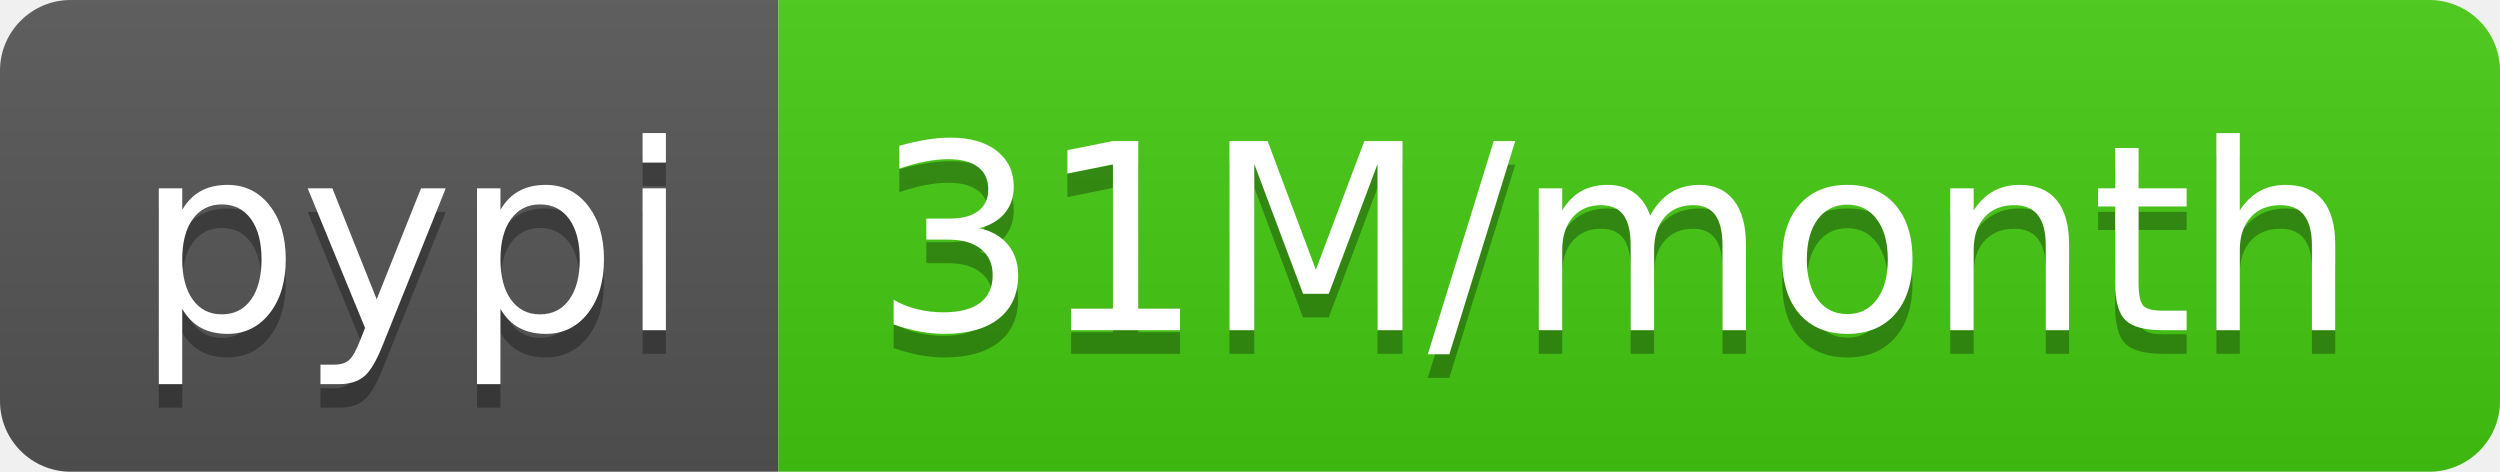
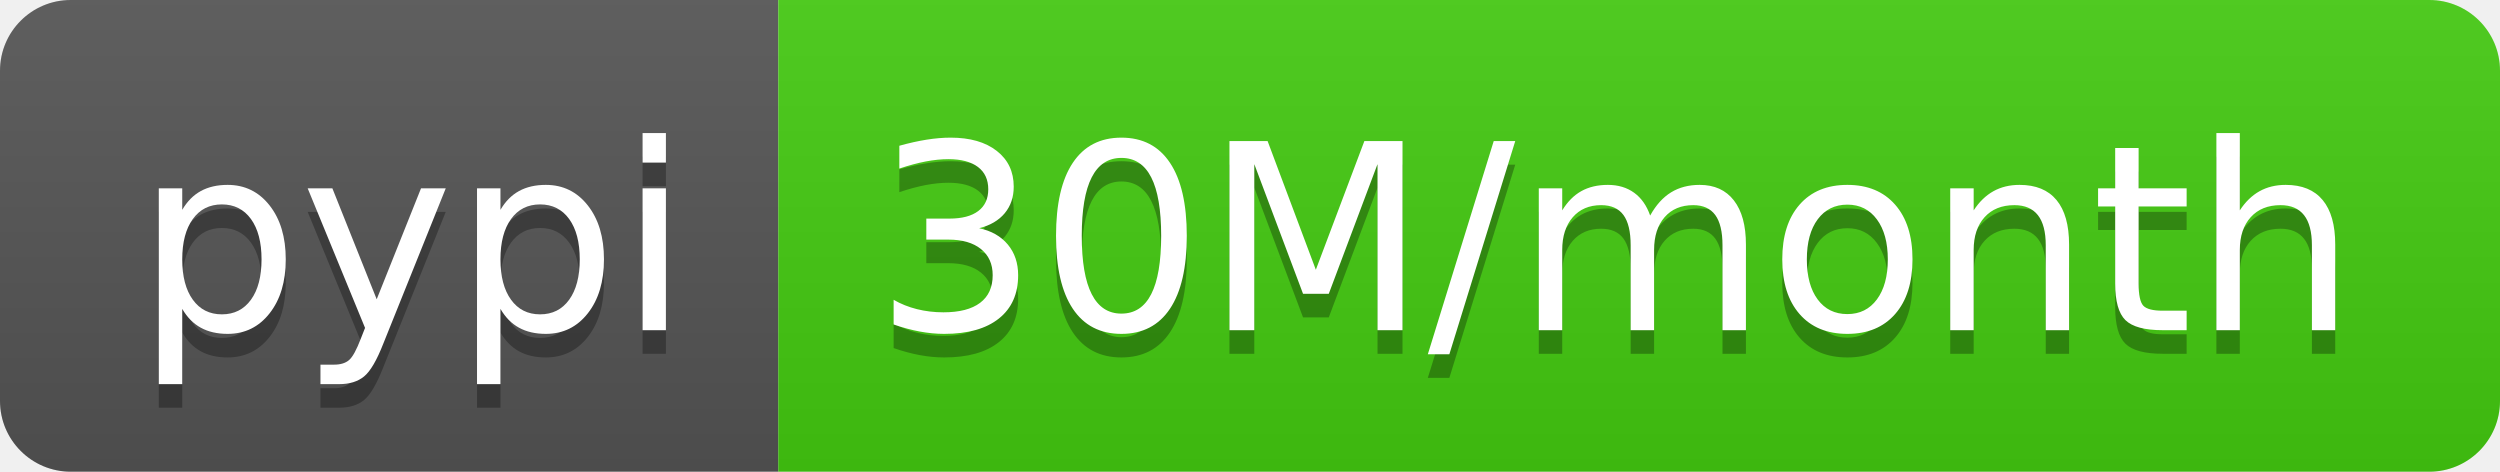
- <svg xmlns="http://www.w3.org/2000/svg" width="106" height="20" role="img" aria-label="pypi: 31M/month">
+ <svg xmlns="http://www.w3.org/2000/svg" width="106" height="20" role="img" aria-label="pypi: 30M/month">
  <linearGradient id="s" x2="0" y2="100%">
    <stop offset="0" stop-color="#bbb" stop-opacity=".1" />
    <stop offset="1" stop-opacity=".1" />
  </linearGradient>
  <clipPath id="r">
    <rect width="106" height="20" rx="3" fill="#fff" />
  </clipPath>
  <g clip-path="url(#r)">
    <rect width="33" height="20" fill="#555" />
    <rect x="33" width="73" height="20" fill="#4c1" />
    <rect width="106" height="20" fill="url(#s)" />
  </g>
  <g fill="#fff" text-anchor="middle" font-family="Verdana,Geneva,DejaVu Sans,sans-serif" text-rendering="geometricPrecision" font-size="110">
    <text aria-hidden="true" x="175" y="150" fill="#010101" fill-opacity=".3" transform="scale(.1)" textLength="230">pypi</text>
    <text x="175" y="140" transform="scale(.1)" fill="#fff" textLength="230">pypi</text>
-     <text aria-hidden="true" x="685" y="150" fill="#010101" fill-opacity=".3" transform="scale(.1)" textLength="630">31M/month</text>
-     <text x="685" y="140" transform="scale(.1)" fill="#fff" textLength="630">31M/month</text>
+     <text aria-hidden="true" x="685" y="150" fill="#010101" fill-opacity=".3" transform="scale(.1)" textLength="630">30M/month</text>
+     <text x="685" y="140" transform="scale(.1)" fill="#fff" textLength="630">30M/month</text>
  </g>
</svg>
